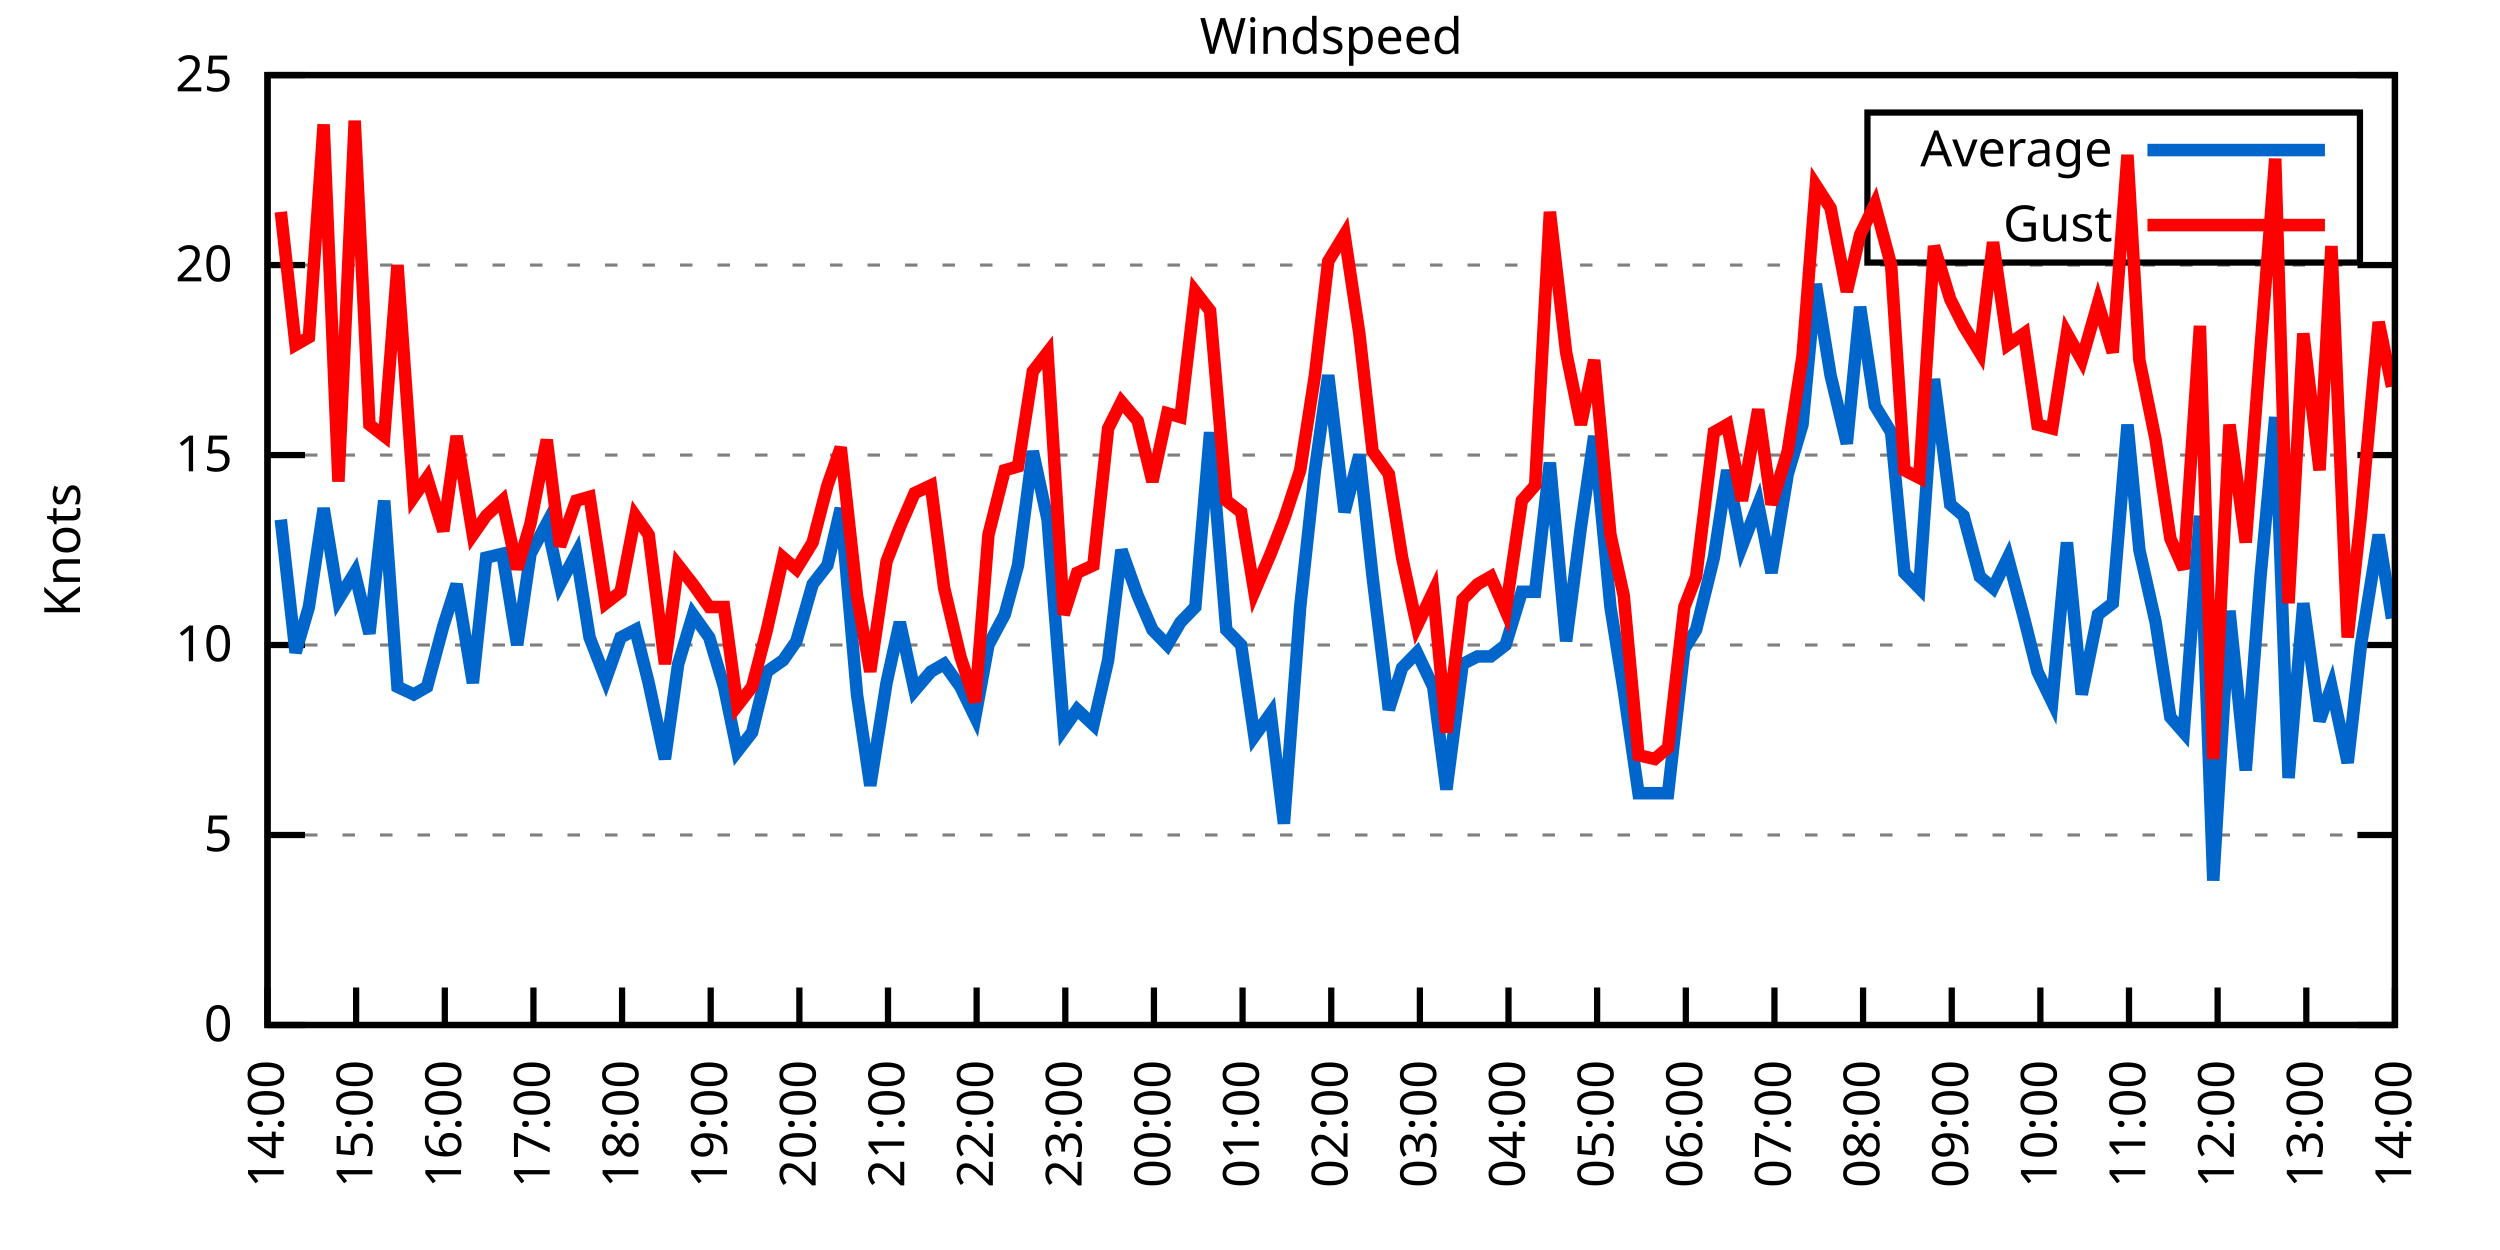
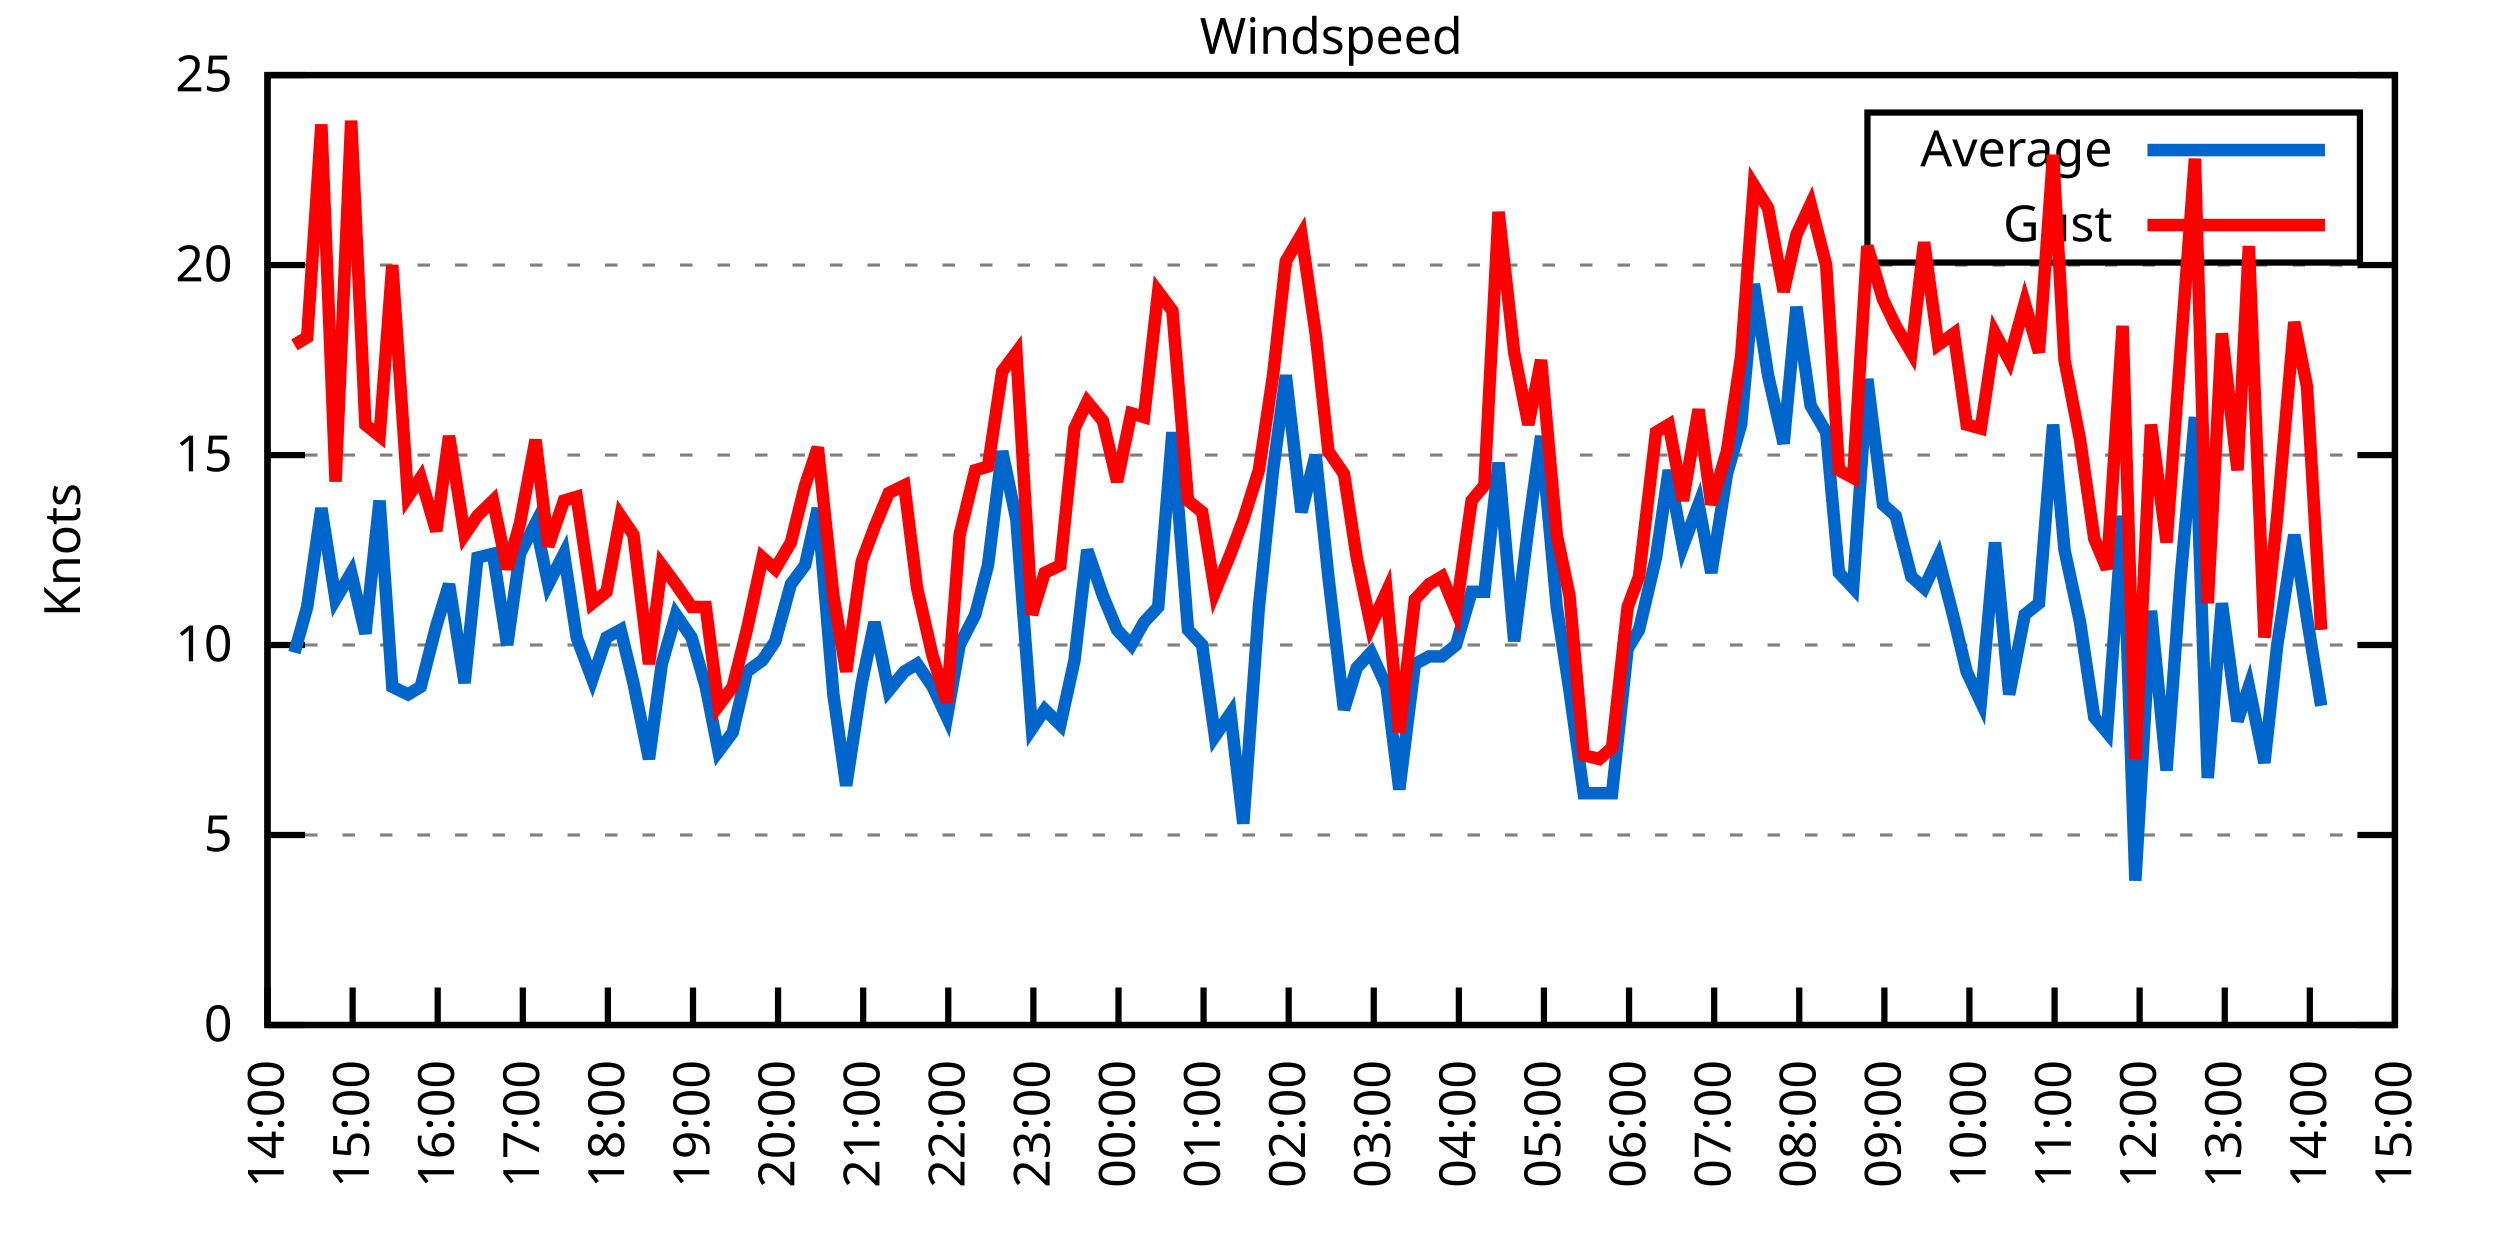
<svg xmlns="http://www.w3.org/2000/svg" xmlns:xlink="http://www.w3.org/1999/xlink" width="400" height="200" viewBox="0 0 400 200">
  <g id="gnuplot_canvas">
    <rect x="0" y="0" width="400" height="200" fill="none" />
    <defs>
      <circle id="gpDot" r="0.5" stroke-width="0.5" stroke="currentColor" />
      <path id="gpPt0" stroke-width="0.333" stroke="currentColor" d="M-1,0 h2 M0,-1 v2" />
      <path id="gpPt1" stroke-width="0.333" stroke="currentColor" d="M-1,-1 L1,1 M1,-1 L-1,1" />
      <path id="gpPt2" stroke-width="0.333" stroke="currentColor" d="M-1,0 L1,0 M0,-1 L0,1 M-1,-1 L1,1 M-1,1 L1,-1" />
      <rect id="gpPt3" stroke-width="0.333" stroke="currentColor" x="-1" y="-1" width="2" height="2" />
      <rect id="gpPt4" stroke-width="0.333" stroke="currentColor" fill="currentColor" x="-1" y="-1" width="2" height="2" />
      <circle id="gpPt5" stroke-width="0.333" stroke="currentColor" cx="0" cy="0" r="1" />
      <use xlink:href="#gpPt5" id="gpPt6" fill="currentColor" stroke="none" />
      <path id="gpPt7" stroke-width="0.333" stroke="currentColor" d="M0,-1.33 L-1.33,0.67 L1.33,0.67 z" />
      <use xlink:href="#gpPt7" id="gpPt8" fill="currentColor" stroke="none" />
      <use xlink:href="#gpPt7" id="gpPt9" stroke="currentColor" transform="rotate(180)" />
      <use xlink:href="#gpPt9" id="gpPt10" fill="currentColor" stroke="none" />
      <use xlink:href="#gpPt3" id="gpPt11" stroke="currentColor" transform="rotate(45)" />
      <use xlink:href="#gpPt11" id="gpPt12" fill="currentColor" stroke="none" />
      <path id="gpPt13" stroke-width="0.333" stroke="currentColor" d="M0,1.330 L1.265,0.411 L0.782,-1.067 L-0.782,-1.076 L-1.265,0.411 z" />
      <use xlink:href="#gpPt13" id="gpPt14" fill="currentColor" stroke="none" />
      <filter id="textbox" filterUnits="objectBoundingBox" x="0" y="0" height="1" width="1">
        <feFlood flood-color="white" flood-opacity="1" result="bgnd" />
        <feComposite in="SourceGraphic" in2="bgnd" operator="atop" />
      </filter>
      <filter id="greybox" filterUnits="objectBoundingBox" x="0" y="0" height="1" width="1">
        <feFlood flood-color="lightgrey" flood-opacity="1" result="grey" />
        <feComposite in="SourceGraphic" in2="grey" operator="atop" />
      </filter>
    </defs>
    <g fill="none" color="white" stroke="currentColor" stroke-width="1.00" stroke-linecap="butt" stroke-linejoin="miter">
</g>
    <g fill="none" color="black" stroke="currentColor" stroke-width="1.00" stroke-linecap="butt" stroke-linejoin="miter">
      <g stroke="none" shape-rendering="crispEdges">
        <polygon fill="rgb(255, 255, 255)" points="42.80,164.00 383.18,164.00 383.18,12.02 42.80,12.02 " />
      </g>
    </g>
    <g fill="none" color="black" stroke="currentColor" stroke-width="1.00" stroke-linecap="butt" stroke-linejoin="miter">
</g>
    <g fill="none" color="black" stroke="black" stroke-width="0.50" stroke-linecap="butt" stroke-linejoin="miter">
</g>
    <g fill="none" color="gray" stroke="currentColor" stroke-width="0.50" stroke-linecap="butt" stroke-linejoin="miter">
      <path stroke="gray" stroke-dasharray="2,4" class="gridline" d="M42.80,164.00 L383.19,164.00  " />
    </g>
    <g fill="none" color="gray" stroke="gray" stroke-width="1.00" stroke-linecap="butt" stroke-linejoin="miter">
</g>
    <g fill="none" color="black" stroke="currentColor" stroke-width="1.00" stroke-linecap="butt" stroke-linejoin="miter">
      <path stroke="black" d="M42.80,164.00 L48.80,164.00 M383.19,164.00 L377.19,164.00  " />
      <g transform="translate(37.20,166.60)" stroke="none" fill="black" font-family="Sans" font-size="8.00" text-anchor="end">
        <text>
          <tspan font-family="Sans"> 0</tspan>
        </text>
      </g>
    </g>
    <g fill="none" color="black" stroke="currentColor" stroke-width="1.00" stroke-linecap="butt" stroke-linejoin="miter">
</g>
    <g fill="none" color="black" stroke="black" stroke-width="0.50" stroke-linecap="butt" stroke-linejoin="miter">
</g>
    <g fill="none" color="gray" stroke="currentColor" stroke-width="0.50" stroke-linecap="butt" stroke-linejoin="miter">
      <path stroke="gray" stroke-dasharray="2,4" class="gridline" d="M42.80,133.60 L383.19,133.60  " />
    </g>
    <g fill="none" color="gray" stroke="gray" stroke-width="1.00" stroke-linecap="butt" stroke-linejoin="miter">
</g>
    <g fill="none" color="black" stroke="currentColor" stroke-width="1.00" stroke-linecap="butt" stroke-linejoin="miter">
      <path stroke="black" d="M42.80,133.60 L48.80,133.60 M383.19,133.60 L377.19,133.60  " />
      <g transform="translate(37.20,136.20)" stroke="none" fill="black" font-family="Sans" font-size="8.00" text-anchor="end">
        <text>
          <tspan font-family="Sans"> 5</tspan>
        </text>
      </g>
    </g>
    <g fill="none" color="black" stroke="currentColor" stroke-width="1.00" stroke-linecap="butt" stroke-linejoin="miter">
</g>
    <g fill="none" color="black" stroke="black" stroke-width="0.50" stroke-linecap="butt" stroke-linejoin="miter">
</g>
    <g fill="none" color="gray" stroke="currentColor" stroke-width="0.50" stroke-linecap="butt" stroke-linejoin="miter">
      <path stroke="gray" stroke-dasharray="2,4" class="gridline" d="M42.80,103.20 L383.19,103.20  " />
    </g>
    <g fill="none" color="gray" stroke="gray" stroke-width="1.00" stroke-linecap="butt" stroke-linejoin="miter">
</g>
    <g fill="none" color="black" stroke="currentColor" stroke-width="1.00" stroke-linecap="butt" stroke-linejoin="miter">
      <path stroke="black" d="M42.80,103.20 L48.80,103.20 M383.19,103.20 L377.19,103.20  " />
      <g transform="translate(37.20,105.80)" stroke="none" fill="black" font-family="Sans" font-size="8.00" text-anchor="end">
        <text>
          <tspan font-family="Sans"> 10</tspan>
        </text>
      </g>
    </g>
    <g fill="none" color="black" stroke="currentColor" stroke-width="1.00" stroke-linecap="butt" stroke-linejoin="miter">
</g>
    <g fill="none" color="black" stroke="black" stroke-width="0.50" stroke-linecap="butt" stroke-linejoin="miter">
</g>
    <g fill="none" color="gray" stroke="currentColor" stroke-width="0.50" stroke-linecap="butt" stroke-linejoin="miter">
      <path stroke="gray" stroke-dasharray="2,4" class="gridline" d="M42.80,72.81 L383.19,72.81  " />
    </g>
    <g fill="none" color="gray" stroke="gray" stroke-width="1.00" stroke-linecap="butt" stroke-linejoin="miter">
</g>
    <g fill="none" color="black" stroke="currentColor" stroke-width="1.00" stroke-linecap="butt" stroke-linejoin="miter">
      <path stroke="black" d="M42.80,72.81 L48.80,72.81 M383.19,72.81 L377.19,72.81  " />
      <g transform="translate(37.20,75.41)" stroke="none" fill="black" font-family="Sans" font-size="8.00" text-anchor="end">
        <text>
          <tspan font-family="Sans"> 15</tspan>
        </text>
      </g>
    </g>
    <g fill="none" color="black" stroke="currentColor" stroke-width="1.00" stroke-linecap="butt" stroke-linejoin="miter">
</g>
    <g fill="none" color="black" stroke="black" stroke-width="0.50" stroke-linecap="butt" stroke-linejoin="miter">
</g>
    <g fill="none" color="gray" stroke="currentColor" stroke-width="0.50" stroke-linecap="butt" stroke-linejoin="miter">
      <path stroke="gray" stroke-dasharray="2,4" class="gridline" d="M42.80,42.41 L383.19,42.41  " />
    </g>
    <g fill="none" color="gray" stroke="gray" stroke-width="1.00" stroke-linecap="butt" stroke-linejoin="miter">
</g>
    <g fill="none" color="black" stroke="currentColor" stroke-width="1.00" stroke-linecap="butt" stroke-linejoin="miter">
      <path stroke="black" d="M42.80,42.41 L48.80,42.41 M383.19,42.41 L377.19,42.41  " />
      <g transform="translate(37.20,45.01)" stroke="none" fill="black" font-family="Sans" font-size="8.00" text-anchor="end">
        <text>
          <tspan font-family="Sans"> 20</tspan>
        </text>
      </g>
    </g>
    <g fill="none" color="black" stroke="currentColor" stroke-width="1.00" stroke-linecap="butt" stroke-linejoin="miter">
</g>
    <g fill="none" color="black" stroke="black" stroke-width="0.50" stroke-linecap="butt" stroke-linejoin="miter">
</g>
    <g fill="none" color="gray" stroke="currentColor" stroke-width="0.50" stroke-linecap="butt" stroke-linejoin="miter">
      <path stroke="gray" stroke-dasharray="2,4" class="gridline" d="M42.80,12.01 L383.19,12.01  " />
    </g>
    <g fill="none" color="gray" stroke="gray" stroke-width="1.00" stroke-linecap="butt" stroke-linejoin="miter">
</g>
    <g fill="none" color="black" stroke="currentColor" stroke-width="1.00" stroke-linecap="butt" stroke-linejoin="miter">
      <path stroke="black" d="M42.80,12.01 L48.80,12.01 M383.19,12.01 L377.19,12.01  " />
      <g transform="translate(37.20,14.61)" stroke="none" fill="black" font-family="Sans" font-size="8.00" text-anchor="end">
        <text>
          <tspan font-family="Sans"> 25</tspan>
        </text>
      </g>
    </g>
    <g fill="none" color="black" stroke="currentColor" stroke-width="1.00" stroke-linecap="butt" stroke-linejoin="miter">
      <path stroke="black" d="M42.80,164.00 L42.80,158.00  " />
      <g transform="translate(45.40,169.60) rotate(270.00)" stroke="none" fill="black" font-family="Sans" font-size="8.00" text-anchor="end">
        <text>
          <tspan font-family="Sans">14:00</tspan>
        </text>
      </g>
    </g>
    <g fill="none" color="black" stroke="currentColor" stroke-width="1.00" stroke-linecap="butt" stroke-linejoin="miter">
-       <path stroke="black" d="M56.98,164.00 L56.98,158.00  " />
-       <g transform="translate(59.58,169.60) rotate(270.00)" stroke="none" fill="black" font-family="Sans" font-size="8.00" text-anchor="end">
+       <path stroke="black" d="M56.42,164.00 L56.42,158.00  " />
+       <g transform="translate(59.02,169.60) rotate(270.00)" stroke="none" fill="black" font-family="Sans" font-size="8.00" text-anchor="end">
        <text>
          <tspan font-family="Sans">15:00</tspan>
        </text>
      </g>
    </g>
    <g fill="none" color="black" stroke="currentColor" stroke-width="1.00" stroke-linecap="butt" stroke-linejoin="miter">
-       <path stroke="black" d="M71.17,164.00 L71.17,158.00  " />
-       <g transform="translate(73.77,169.60) rotate(270.00)" stroke="none" fill="black" font-family="Sans" font-size="8.00" text-anchor="end">
+       <path stroke="black" d="M70.03,164.00 L70.03,158.00  " />
+       <g transform="translate(72.63,169.60) rotate(270.00)" stroke="none" fill="black" font-family="Sans" font-size="8.00" text-anchor="end">
        <text>
          <tspan font-family="Sans">16:00</tspan>
        </text>
      </g>
    </g>
    <g fill="none" color="black" stroke="currentColor" stroke-width="1.00" stroke-linecap="butt" stroke-linejoin="miter">
-       <path stroke="black" d="M85.35,164.00 L85.35,158.00  " />
-       <g transform="translate(87.95,169.60) rotate(270.00)" stroke="none" fill="black" font-family="Sans" font-size="8.00" text-anchor="end">
+       <path stroke="black" d="M83.65,164.00 L83.65,158.00  " />
+       <g transform="translate(86.25,169.60) rotate(270.00)" stroke="none" fill="black" font-family="Sans" font-size="8.00" text-anchor="end">
        <text>
          <tspan font-family="Sans">17:00</tspan>
        </text>
      </g>
    </g>
    <g fill="none" color="black" stroke="currentColor" stroke-width="1.00" stroke-linecap="butt" stroke-linejoin="miter">
-       <path stroke="black" d="M99.53,164.00 L99.53,158.00  " />
-       <g transform="translate(102.13,169.60) rotate(270.00)" stroke="none" fill="black" font-family="Sans" font-size="8.00" text-anchor="end">
+       <path stroke="black" d="M97.26,164.00 L97.26,158.00  " />
+       <g transform="translate(99.86,169.60) rotate(270.00)" stroke="none" fill="black" font-family="Sans" font-size="8.00" text-anchor="end">
        <text>
          <tspan font-family="Sans">18:00</tspan>
        </text>
      </g>
    </g>
    <g fill="none" color="black" stroke="currentColor" stroke-width="1.00" stroke-linecap="butt" stroke-linejoin="miter">
-       <path stroke="black" d="M113.71,164.00 L113.71,158.00  " />
-       <g transform="translate(116.31,169.60) rotate(270.00)" stroke="none" fill="black" font-family="Sans" font-size="8.00" text-anchor="end">
+       <path stroke="black" d="M110.88,164.00 L110.88,158.00  " />
+       <g transform="translate(113.48,169.60) rotate(270.00)" stroke="none" fill="black" font-family="Sans" font-size="8.00" text-anchor="end">
        <text>
          <tspan font-family="Sans">19:00</tspan>
        </text>
      </g>
    </g>
    <g fill="none" color="black" stroke="currentColor" stroke-width="1.00" stroke-linecap="butt" stroke-linejoin="miter">
-       <path stroke="black" d="M127.90,164.00 L127.90,158.00  " />
-       <g transform="translate(130.50,169.60) rotate(270.00)" stroke="none" fill="black" font-family="Sans" font-size="8.00" text-anchor="end">
+       <path stroke="black" d="M124.49,164.00 L124.49,158.00  " />
+       <g transform="translate(127.09,169.60) rotate(270.00)" stroke="none" fill="black" font-family="Sans" font-size="8.00" text-anchor="end">
        <text>
          <tspan font-family="Sans">20:00</tspan>
        </text>
      </g>
    </g>
    <g fill="none" color="black" stroke="currentColor" stroke-width="1.00" stroke-linecap="butt" stroke-linejoin="miter">
-       <path stroke="black" d="M142.08,164.00 L142.08,158.00  " />
-       <g transform="translate(144.68,169.60) rotate(270.00)" stroke="none" fill="black" font-family="Sans" font-size="8.00" text-anchor="end">
+       <path stroke="black" d="M138.11,164.00 L138.11,158.00  " />
+       <g transform="translate(140.71,169.60) rotate(270.00)" stroke="none" fill="black" font-family="Sans" font-size="8.00" text-anchor="end">
        <text>
          <tspan font-family="Sans">21:00</tspan>
        </text>
      </g>
    </g>
    <g fill="none" color="black" stroke="currentColor" stroke-width="1.00" stroke-linecap="butt" stroke-linejoin="miter">
-       <path stroke="black" d="M156.26,164.00 L156.26,158.00  " />
-       <g transform="translate(158.86,169.60) rotate(270.00)" stroke="none" fill="black" font-family="Sans" font-size="8.00" text-anchor="end">
+       <path stroke="black" d="M151.72,164.00 L151.72,158.00  " />
+       <g transform="translate(154.32,169.60) rotate(270.00)" stroke="none" fill="black" font-family="Sans" font-size="8.00" text-anchor="end">
        <text>
          <tspan font-family="Sans">22:00</tspan>
        </text>
      </g>
    </g>
    <g fill="none" color="black" stroke="currentColor" stroke-width="1.00" stroke-linecap="butt" stroke-linejoin="miter">
-       <path stroke="black" d="M170.45,164.00 L170.45,158.00  " />
-       <g transform="translate(173.05,169.60) rotate(270.00)" stroke="none" fill="black" font-family="Sans" font-size="8.00" text-anchor="end">
+       <path stroke="black" d="M165.34,164.00 L165.34,158.00  " />
+       <g transform="translate(167.94,169.60) rotate(270.00)" stroke="none" fill="black" font-family="Sans" font-size="8.00" text-anchor="end">
        <text>
          <tspan font-family="Sans">23:00</tspan>
        </text>
      </g>
    </g>
    <g fill="none" color="black" stroke="currentColor" stroke-width="1.00" stroke-linecap="butt" stroke-linejoin="miter">
-       <path stroke="black" d="M184.63,164.00 L184.63,158.00  " />
-       <g transform="translate(187.23,169.60) rotate(270.00)" stroke="none" fill="black" font-family="Sans" font-size="8.00" text-anchor="end">
+       <path stroke="black" d="M178.96,164.00 L178.96,158.00  " />
+       <g transform="translate(181.56,169.60) rotate(270.00)" stroke="none" fill="black" font-family="Sans" font-size="8.00" text-anchor="end">
        <text>
          <tspan font-family="Sans">00:00</tspan>
        </text>
      </g>
    </g>
    <g fill="none" color="black" stroke="currentColor" stroke-width="1.00" stroke-linecap="butt" stroke-linejoin="miter">
-       <path stroke="black" d="M198.81,164.00 L198.81,158.00  " />
-       <g transform="translate(201.41,169.60) rotate(270.00)" stroke="none" fill="black" font-family="Sans" font-size="8.00" text-anchor="end">
+       <path stroke="black" d="M192.57,164.00 L192.57,158.00  " />
+       <g transform="translate(195.17,169.60) rotate(270.00)" stroke="none" fill="black" font-family="Sans" font-size="8.00" text-anchor="end">
        <text>
          <tspan font-family="Sans">01:00</tspan>
        </text>
      </g>
    </g>
    <g fill="none" color="black" stroke="currentColor" stroke-width="1.00" stroke-linecap="butt" stroke-linejoin="miter">
-       <path stroke="black" d="M213.00,164.00 L213.00,158.00  " />
-       <g transform="translate(215.60,169.60) rotate(270.00)" stroke="none" fill="black" font-family="Sans" font-size="8.00" text-anchor="end">
+       <path stroke="black" d="M206.19,164.00 L206.19,158.00  " />
+       <g transform="translate(208.79,169.60) rotate(270.00)" stroke="none" fill="black" font-family="Sans" font-size="8.00" text-anchor="end">
        <text>
          <tspan font-family="Sans">02:00</tspan>
        </text>
      </g>
    </g>
    <g fill="none" color="black" stroke="currentColor" stroke-width="1.00" stroke-linecap="butt" stroke-linejoin="miter">
-       <path stroke="black" d="M227.18,164.00 L227.18,158.00  " />
-       <g transform="translate(229.78,169.60) rotate(270.00)" stroke="none" fill="black" font-family="Sans" font-size="8.00" text-anchor="end">
+       <path stroke="black" d="M219.80,164.00 L219.80,158.00  " />
+       <g transform="translate(222.40,169.60) rotate(270.00)" stroke="none" fill="black" font-family="Sans" font-size="8.00" text-anchor="end">
        <text>
          <tspan font-family="Sans">03:00</tspan>
        </text>
      </g>
    </g>
    <g fill="none" color="black" stroke="currentColor" stroke-width="1.00" stroke-linecap="butt" stroke-linejoin="miter">
-       <path stroke="black" d="M241.36,164.00 L241.36,158.00  " />
-       <g transform="translate(243.96,169.60) rotate(270.00)" stroke="none" fill="black" font-family="Sans" font-size="8.00" text-anchor="end">
+       <path stroke="black" d="M233.42,164.00 L233.42,158.00  " />
+       <g transform="translate(236.02,169.60) rotate(270.00)" stroke="none" fill="black" font-family="Sans" font-size="8.00" text-anchor="end">
        <text>
          <tspan font-family="Sans">04:00</tspan>
        </text>
      </g>
    </g>
    <g fill="none" color="black" stroke="currentColor" stroke-width="1.00" stroke-linecap="butt" stroke-linejoin="miter">
-       <path stroke="black" d="M255.54,164.00 L255.54,158.00  " />
-       <g transform="translate(258.14,169.60) rotate(270.00)" stroke="none" fill="black" font-family="Sans" font-size="8.00" text-anchor="end">
+       <path stroke="black" d="M247.03,164.00 L247.03,158.00  " />
+       <g transform="translate(249.63,169.60) rotate(270.00)" stroke="none" fill="black" font-family="Sans" font-size="8.00" text-anchor="end">
        <text>
          <tspan font-family="Sans">05:00</tspan>
        </text>
      </g>
    </g>
    <g fill="none" color="black" stroke="currentColor" stroke-width="1.00" stroke-linecap="butt" stroke-linejoin="miter">
-       <path stroke="black" d="M269.73,164.00 L269.73,158.00  " />
-       <g transform="translate(272.33,169.60) rotate(270.00)" stroke="none" fill="black" font-family="Sans" font-size="8.00" text-anchor="end">
+       <path stroke="black" d="M260.65,164.00 L260.65,158.00  " />
+       <g transform="translate(263.25,169.60) rotate(270.00)" stroke="none" fill="black" font-family="Sans" font-size="8.00" text-anchor="end">
        <text>
          <tspan font-family="Sans">06:00</tspan>
        </text>
      </g>
    </g>
    <g fill="none" color="black" stroke="currentColor" stroke-width="1.00" stroke-linecap="butt" stroke-linejoin="miter">
-       <path stroke="black" d="M283.91,164.00 L283.91,158.00  " />
-       <g transform="translate(286.51,169.60) rotate(270.00)" stroke="none" fill="black" font-family="Sans" font-size="8.00" text-anchor="end">
+       <path stroke="black" d="M274.27,164.00 L274.27,158.00  " />
+       <g transform="translate(276.87,169.60) rotate(270.00)" stroke="none" fill="black" font-family="Sans" font-size="8.00" text-anchor="end">
        <text>
          <tspan font-family="Sans">07:00</tspan>
        </text>
      </g>
    </g>
    <g fill="none" color="black" stroke="currentColor" stroke-width="1.00" stroke-linecap="butt" stroke-linejoin="miter">
-       <path stroke="black" d="M298.09,164.00 L298.09,158.00  " />
-       <g transform="translate(300.69,169.60) rotate(270.00)" stroke="none" fill="black" font-family="Sans" font-size="8.00" text-anchor="end">
+       <path stroke="black" d="M287.88,164.00 L287.88,158.00  " />
+       <g transform="translate(290.48,169.60) rotate(270.00)" stroke="none" fill="black" font-family="Sans" font-size="8.00" text-anchor="end">
        <text>
          <tspan font-family="Sans">08:00</tspan>
        </text>
      </g>
    </g>
    <g fill="none" color="black" stroke="currentColor" stroke-width="1.00" stroke-linecap="butt" stroke-linejoin="miter">
-       <path stroke="black" d="M312.28,164.00 L312.28,158.00  " />
-       <g transform="translate(314.88,169.60) rotate(270.00)" stroke="none" fill="black" font-family="Sans" font-size="8.00" text-anchor="end">
+       <path stroke="black" d="M301.50,164.00 L301.50,158.00  " />
+       <g transform="translate(304.10,169.60) rotate(270.00)" stroke="none" fill="black" font-family="Sans" font-size="8.00" text-anchor="end">
        <text>
          <tspan font-family="Sans">09:00</tspan>
        </text>
      </g>
    </g>
    <g fill="none" color="black" stroke="currentColor" stroke-width="1.00" stroke-linecap="butt" stroke-linejoin="miter">
-       <path stroke="black" d="M326.46,164.00 L326.46,158.00  " />
-       <g transform="translate(329.06,169.60) rotate(270.00)" stroke="none" fill="black" font-family="Sans" font-size="8.00" text-anchor="end">
+       <path stroke="black" d="M315.11,164.00 L315.11,158.00  " />
+       <g transform="translate(317.71,169.60) rotate(270.00)" stroke="none" fill="black" font-family="Sans" font-size="8.00" text-anchor="end">
        <text>
          <tspan font-family="Sans">10:00</tspan>
        </text>
      </g>
    </g>
    <g fill="none" color="black" stroke="currentColor" stroke-width="1.00" stroke-linecap="butt" stroke-linejoin="miter">
-       <path stroke="black" d="M340.64,164.00 L340.64,158.00  " />
-       <g transform="translate(343.24,169.60) rotate(270.00)" stroke="none" fill="black" font-family="Sans" font-size="8.00" text-anchor="end">
+       <path stroke="black" d="M328.73,164.00 L328.73,158.00  " />
+       <g transform="translate(331.33,169.60) rotate(270.00)" stroke="none" fill="black" font-family="Sans" font-size="8.00" text-anchor="end">
        <text>
          <tspan font-family="Sans">11:00</tspan>
        </text>
      </g>
    </g>
    <g fill="none" color="black" stroke="currentColor" stroke-width="1.00" stroke-linecap="butt" stroke-linejoin="miter">
-       <path stroke="black" d="M354.82,164.00 L354.82,158.00  " />
-       <g transform="translate(357.42,169.60) rotate(270.00)" stroke="none" fill="black" font-family="Sans" font-size="8.00" text-anchor="end">
+       <path stroke="black" d="M342.34,164.00 L342.34,158.00  " />
+       <g transform="translate(344.94,169.60) rotate(270.00)" stroke="none" fill="black" font-family="Sans" font-size="8.00" text-anchor="end">
        <text>
          <tspan font-family="Sans">12:00</tspan>
        </text>
      </g>
    </g>
    <g fill="none" color="black" stroke="currentColor" stroke-width="1.00" stroke-linecap="butt" stroke-linejoin="miter">
-       <path stroke="black" d="M369.01,164.00 L369.01,158.00  " />
-       <g transform="translate(371.61,169.60) rotate(270.00)" stroke="none" fill="black" font-family="Sans" font-size="8.00" text-anchor="end">
+       <path stroke="black" d="M355.96,164.00 L355.96,158.00  " />
+       <g transform="translate(358.56,169.60) rotate(270.00)" stroke="none" fill="black" font-family="Sans" font-size="8.00" text-anchor="end">
        <text>
          <tspan font-family="Sans">13:00</tspan>
+         </text>
+       </g>
+     </g>
+     <g fill="none" color="black" stroke="currentColor" stroke-width="1.00" stroke-linecap="butt" stroke-linejoin="miter">
+       <path stroke="black" d="M369.57,164.00 L369.57,158.00  " />
+       <g transform="translate(372.17,169.60) rotate(270.00)" stroke="none" fill="black" font-family="Sans" font-size="8.00" text-anchor="end">
+         <text>
+           <tspan font-family="Sans">14:00</tspan>
        </text>
      </g>
    </g>
    <g fill="none" color="black" stroke="currentColor" stroke-width="1.00" stroke-linecap="butt" stroke-linejoin="miter">
      <path stroke="black" d="M383.19,164.00 L383.19,158.00  " />
      <g transform="translate(385.79,169.60) rotate(270.00)" stroke="none" fill="black" font-family="Sans" font-size="8.00" text-anchor="end">
        <text>
-           <tspan font-family="Sans">14:00</tspan>
+           <tspan font-family="Sans">15:00</tspan>
        </text>
      </g>
    </g>
    <g fill="none" color="black" stroke="currentColor" stroke-width="1.00" stroke-linecap="butt" stroke-linejoin="miter">
</g>
    <g fill="none" color="black" stroke="currentColor" stroke-width="1.00" stroke-linecap="butt" stroke-linejoin="miter">
      <path stroke="black" d="M42.80,12.01 L42.80,164.00 L383.19,164.00 L383.19,12.01 L42.80,12.01 Z  " />
    </g>
    <g fill="none" color="black" stroke="currentColor" stroke-width="1.00" stroke-linecap="butt" stroke-linejoin="miter">
</g>
    <g fill="none" color="black" stroke="currentColor" stroke-width="1.00" stroke-linecap="butt" stroke-linejoin="miter">
      <path stroke="black" d="M298.79,42.01 L298.79,18.01 L377.59,18.01 L377.59,42.01 L298.79,42.01 Z  " />
    </g>
    <g id="Windspeed_plot_1">
      <g fill="none" color="white" stroke="black" stroke-width="2.00" stroke-linecap="butt" stroke-linejoin="miter">
</g>
      <g fill="none" color="black" stroke="currentColor" stroke-width="2.00" stroke-linecap="butt" stroke-linejoin="miter">
        <g transform="translate(337.99,26.61)" stroke="none" fill="black" font-family="Sans" font-size="8.00" text-anchor="end">
          <text>
            <tspan font-family="Sans">Average</tspan>
          </text>
        </g>
      </g>
      <g fill="none" color="black" stroke="currentColor" stroke-width="2.00" stroke-linecap="butt" stroke-linejoin="miter">
-         <path stroke="rgb(  0, 102, 204)" d="M343.59,24.01 L371.99,24.01 M44.93,83.14 L47.29,104.42 L49.42,97.12 L51.78,81.32 L54.15,95.91 L56.75,91.65   L59.11,101.38 L61.47,80.10 L63.60,109.89 L66.20,111.11 L68.33,109.89 L70.93,100.16 L73.06,93.48 L75.66,109.28   L77.78,89.22 L80.38,88.61 L82.75,103.20 L84.88,88.61 L87.48,83.75 L89.60,93.48 L92.20,88.61 L94.33,101.99   L96.93,108.68 L99.30,101.99 L101.66,100.77 L103.79,109.28 L106.39,121.44 L108.51,106.24 L110.88,98.34 L113.48,101.99   L115.84,109.89 L117.97,120.23 L120.33,117.19 L122.70,107.46 L125.30,105.64 L127.42,102.60 L130.02,93.48 L132.39,90.44   L134.52,81.32 L137.12,111.11 L139.24,125.70 L141.84,109.28 L143.97,99.56 L146.34,110.50 L148.94,107.46 L151.06,106.24   L153.66,109.89 L156.03,114.76 L158.15,103.20 L160.75,98.34 L162.88,90.44 L165.25,72.20 L167.61,83.14 L170.21,116.58   L172.34,113.54 L174.94,115.97 L177.30,105.64 L179.43,88.00 L182.03,95.30 L184.39,100.77 L186.76,103.20 L188.88,99.56   L191.25,97.12 L193.61,69.16 L196.21,100.77 L198.58,103.20 L200.70,117.80 L203.30,114.15 L205.43,131.78 L208.03,97.12   L210.39,75.24 L212.52,60.04 L215.12,81.93 L217.49,72.81 L219.61,92.26 L222.21,113.54 L224.34,106.85 L226.71,104.42   L229.31,109.89 L231.43,126.31 L234.03,106.24 L236.40,105.03 L238.52,105.03 L240.89,103.20 L243.49,94.69 L245.62,94.69   L247.98,74.02 L250.58,102.60 L252.94,84.36 L255.07,69.77 L257.67,97.12 L259.80,110.50 L262.16,126.91 L264.76,126.91   L266.89,126.91 L269.49,103.81 L271.38,100.77 L274.22,89.22 L276.35,75.24 L278.71,87.40 L281.31,80.71 L283.44,91.65   L286.04,75.85 L288.40,67.94 L290.53,45.45 L292.89,60.04 L295.49,70.98 L297.62,49.10 L299.98,64.90 L302.58,69.16   L304.71,91.65 L307.08,94.08 L309.44,60.65 L312.04,80.71 L314.17,82.53 L316.77,92.26 L318.89,94.08 L321.26,89.22   L323.86,98.95 L325.99,107.46 L328.35,112.32 L330.71,86.79 L333.08,111.11 L335.68,98.34 L338.04,96.52 L340.40,67.94   L342.30,88.00 L344.90,99.56 L347.26,114.76 L349.39,117.19 L351.99,82.53 L354.12,140.90 L356.72,97.73 L359.32,123.27   L361.68,92.26 L364.04,66.73 L366.17,124.48 L368.53,96.52 L371.13,115.36 L373.03,109.89 L375.63,122.05 L377.75,103.20   L380.59,85.57 L382.72,98.95  " />
+         <path stroke="rgb(  0, 102, 204)" d="M343.59,24.01 L371.99,24.01 M47.11,104.42 L49.15,97.12 L51.42,81.32 L53.69,95.91 L56.19,91.65 L58.46,101.38   L60.73,80.10 L62.77,109.89 L65.27,111.11 L67.31,109.89 L69.80,100.16 L71.85,93.48 L74.34,109.28 L76.39,89.22   L78.88,88.61 L81.15,103.20 L83.19,88.61 L85.69,83.75 L87.73,93.48 L90.23,88.61 L92.27,101.99 L94.77,108.68   L97.04,101.99 L99.30,100.77 L101.35,109.28 L103.84,121.44 L105.89,106.24 L108.15,98.34 L110.65,101.99 L112.92,109.89   L114.96,120.23 L117.23,117.19 L119.50,107.46 L122.00,105.64 L124.04,102.60 L126.54,93.48 L128.81,90.44 L130.85,81.32   L133.34,111.11 L135.39,125.70 L137.88,109.28 L139.92,99.56 L142.19,110.50 L144.69,107.46 L146.73,106.24 L149.23,109.89   L151.50,114.76 L153.54,103.20 L156.04,98.34 L158.08,90.44 L160.35,72.20 L162.62,83.14 L165.11,116.58 L167.16,113.54   L169.65,115.97 L171.92,105.64 L173.96,88.00 L176.46,95.30 L178.73,100.77 L181.00,103.20 L183.04,99.56 L185.31,97.12   L187.58,69.16 L190.08,100.77 L192.34,103.20 L194.39,117.80 L196.88,114.15 L198.93,131.78 L201.42,97.12 L203.69,75.24   L205.73,60.04 L208.23,81.93 L210.50,72.81 L212.54,92.26 L215.04,113.54 L217.08,106.85 L219.35,104.42 L221.85,109.89   L223.89,126.31 L226.38,106.24 L228.65,105.03 L230.70,105.03 L232.96,103.20 L235.46,94.69 L237.50,94.69 L239.77,74.02   L242.27,102.60 L244.54,84.36 L246.58,69.77 L249.08,97.12 L251.12,110.50 L253.39,126.91 L255.88,126.91 L257.93,126.91   L260.42,103.81 L262.24,100.77 L264.96,89.22 L267.00,75.24 L269.27,87.40 L271.77,80.71 L273.81,91.65 L276.31,75.85   L278.58,67.94 L280.62,45.45 L282.89,60.04 L285.38,70.98 L287.43,49.10 L289.70,64.90 L292.19,69.16 L294.23,91.65   L296.50,94.08 L298.77,60.65 L301.27,80.71 L303.31,82.53 L305.81,92.26 L307.85,94.08 L310.12,89.22 L312.62,98.95   L314.66,107.46 L316.93,112.32 L319.20,86.79 L321.47,111.11 L323.96,98.34 L326.23,96.52 L328.50,67.94 L330.32,88.00   L332.81,99.56 L335.08,114.76 L337.12,117.19 L339.62,82.53 L341.66,140.90 L344.16,97.73 L346.65,123.27 L348.92,92.26   L351.19,66.73 L353.24,124.48 L355.50,96.52 L358.00,115.36 L359.82,109.89 L362.31,122.05 L364.36,103.20 L367.08,85.57   L369.12,98.95 L371.39,112.93  " />
      </g>
    </g>
    <g id="Windspeed_plot_2">
      <g fill="none" color="black" stroke="currentColor" stroke-width="2.00" stroke-linecap="butt" stroke-linejoin="miter">
        <g transform="translate(337.99,38.61)" stroke="none" fill="black" font-family="Sans" font-size="8.00" text-anchor="end">
          <text>
            <tspan font-family="Sans">Gust</tspan>
          </text>
        </g>
      </g>
      <g fill="none" color="black" stroke="currentColor" stroke-width="2.00" stroke-linecap="butt" stroke-linejoin="miter">
-         <path stroke="rgb(255,   0,   0)" d="M343.59,36.01 L371.99,36.01 M44.93,33.90 L47.29,55.18 L49.42,53.96 L51.78,19.91 L54.15,77.06 L56.75,19.31   L59.11,67.94 L61.47,69.77 L63.60,42.41 L66.20,79.49 L68.33,76.45 L70.93,84.97 L73.06,69.77 L75.66,85.57   L77.78,82.53 L80.38,80.10 L82.75,91.04 L84.88,83.75 L87.48,70.37 L89.60,87.40 L92.20,80.10 L94.33,79.49   L96.93,96.52 L99.30,94.69 L101.66,82.53 L103.79,85.57 L106.39,106.24 L108.51,90.44 L110.88,93.48 L113.48,97.12   L115.84,97.12 L117.97,112.93 L120.33,109.89 L122.70,100.77 L125.30,89.22 L127.42,91.04 L130.02,86.79 L132.39,77.67   L134.52,71.59 L137.12,95.30 L139.24,107.46 L141.84,89.83 L143.97,84.36 L146.34,78.89 L148.94,77.67 L151.06,94.08   L153.66,105.03 L156.03,112.32 L158.15,85.57 L160.75,75.24 L162.88,74.63 L165.25,59.43 L167.61,56.39 L170.21,98.34   L172.34,91.65 L174.94,90.44 L177.30,68.55 L179.43,64.29 L182.03,67.33 L184.39,77.06 L186.76,66.12 L188.88,66.73   L191.25,46.66 L193.61,49.70 L196.21,80.10 L198.58,81.93 L200.70,94.69 L203.30,88.61 L205.43,83.14 L208.03,75.24   L210.39,60.04 L212.52,41.80 L215.12,37.54 L217.49,53.35 L219.61,72.20 L222.21,75.85 L224.34,89.22 L226.71,100.16   L229.31,94.69 L231.43,117.19 L234.03,95.91 L236.40,93.48 L238.52,92.26 L240.89,97.73 L243.49,80.10 L245.62,77.67   L247.98,33.90 L250.58,56.39 L252.94,67.94 L255.07,57.61 L257.67,85.57 L259.80,95.30 L262.16,120.83 L264.76,121.44   L266.89,119.62 L269.49,97.12 L271.38,92.26 L274.22,69.16 L276.35,67.94 L278.71,80.10 L281.31,65.51 L283.44,80.71   L286.04,72.20 L288.40,57.00 L290.53,29.64 L292.89,33.29 L295.49,46.66 L297.62,37.54 L299.98,32.68 L302.58,42.41   L304.71,75.24 L307.08,76.45 L309.44,39.37 L312.04,47.88 L314.17,52.14 L316.77,56.39 L318.89,38.76 L321.26,55.18   L323.86,53.35 L325.99,67.94 L328.35,68.55 L330.71,53.35 L333.08,57.61 L335.68,48.49 L338.04,56.39 L340.40,24.78   L342.30,57.61 L344.90,70.37 L347.26,86.18 L349.39,91.04 L351.99,52.14 L354.12,121.44 L356.72,67.94 L359.32,86.79   L361.68,55.78 L364.04,25.39 L366.17,96.52 L368.53,53.35 L371.13,75.24 L373.03,39.37 L375.63,101.99 L377.75,82.53   L380.59,51.53 L382.72,61.86  " />
+         <path stroke="rgb(255,   0,   0)" d="M343.59,36.01 L371.99,36.01 M47.11,55.18 L49.15,53.96 L51.42,19.91 L53.69,77.06 L56.19,19.31 L58.46,67.94   L60.73,69.77 L62.77,42.41 L65.27,79.49 L67.31,76.45 L69.80,84.97 L71.85,69.77 L74.34,85.57 L76.39,82.53   L78.88,80.10 L81.15,91.04 L83.19,83.75 L85.69,70.37 L87.73,87.40 L90.23,80.10 L92.27,79.49 L94.77,96.52   L97.04,94.69 L99.30,82.53 L101.35,85.57 L103.84,106.24 L105.89,90.44 L108.15,93.48 L110.65,97.12 L112.92,97.12   L114.96,112.93 L117.23,109.89 L119.50,100.77 L122.00,89.22 L124.04,91.04 L126.54,86.79 L128.81,77.67 L130.85,71.59   L133.34,95.30 L135.39,107.46 L137.88,89.83 L139.92,84.36 L142.19,78.89 L144.69,77.67 L146.73,94.08 L149.23,105.03   L151.50,112.32 L153.54,85.57 L156.04,75.24 L158.08,74.63 L160.35,59.43 L162.62,56.39 L165.11,98.34 L167.16,91.65   L169.65,90.44 L171.92,68.55 L173.96,64.29 L176.46,67.33 L178.73,77.06 L181.00,66.12 L183.04,66.73 L185.31,46.66   L187.58,49.70 L190.08,80.10 L192.34,81.93 L194.39,94.69 L196.88,88.61 L198.93,83.14 L201.42,75.24 L203.69,60.04   L205.73,41.80 L208.23,37.54 L210.50,53.35 L212.54,72.20 L215.04,75.85 L217.08,89.22 L219.35,100.16 L221.85,94.69   L223.89,117.19 L226.38,95.91 L228.65,93.48 L230.70,92.26 L232.96,97.73 L235.46,80.10 L237.50,77.67 L239.77,33.90   L242.27,56.39 L244.54,67.94 L246.58,57.61 L249.08,85.57 L251.12,95.30 L253.39,120.83 L255.88,121.44 L257.93,119.62   L260.42,97.12 L262.24,92.26 L264.96,69.16 L267.00,67.94 L269.27,80.10 L271.77,65.51 L273.81,80.71 L276.31,72.20   L278.58,57.00 L280.62,29.64 L282.89,33.29 L285.38,46.66 L287.43,37.54 L289.70,32.68 L292.19,42.41 L294.23,75.24   L296.50,76.45 L298.77,39.37 L301.27,47.88 L303.31,52.14 L305.81,56.39 L307.85,38.76 L310.12,55.18 L312.62,53.35   L314.66,67.94 L316.93,68.55 L319.20,53.35 L321.47,57.61 L323.96,48.49 L326.23,56.39 L328.50,24.78 L330.32,57.61   L332.81,70.37 L335.08,86.18 L337.12,91.04 L339.62,52.14 L341.66,121.44 L344.16,67.94 L346.65,86.79 L348.92,55.78   L351.19,25.39 L353.24,96.52 L355.50,53.35 L358.00,75.24 L359.82,39.37 L362.31,101.99 L364.36,82.53 L367.08,51.53   L369.12,61.86 L371.39,100.77  " />
      </g>
    </g>
    <g fill="none" color="black" stroke="currentColor" stroke-width="2.00" stroke-linecap="butt" stroke-linejoin="miter">
</g>
    <g fill="none" color="black" stroke="black" stroke-width="1.00" stroke-linecap="butt" stroke-linejoin="miter">
</g>
    <g fill="none" color="black" stroke="currentColor" stroke-width="1.00" stroke-linecap="butt" stroke-linejoin="miter">
      <path stroke="black" d="M42.80,12.01 L42.80,164.00 L383.19,164.00 L383.19,12.01 L42.80,12.01 Z  " />
      <g transform="translate(12.80,88.01) rotate(270.00)" stroke="none" fill="black" font-family="Sans" font-size="8.00" text-anchor="middle">
        <text>
          <tspan font-family="Sans">Knots</tspan>
        </text>
      </g>
    </g>
    <g fill="none" color="black" stroke="currentColor" stroke-width="1.00" stroke-linecap="butt" stroke-linejoin="miter">
</g>
    <g fill="none" color="black" stroke="currentColor" stroke-width="1.00" stroke-linecap="butt" stroke-linejoin="miter">
      <g transform="translate(212.99,8.61)" stroke="none" fill="black" font-family="Sans" font-size="8.00" text-anchor="middle">
        <text>
          <tspan font-family="Sans">Windspeed</tspan>
        </text>
      </g>
    </g>
    <g fill="none" color="black" stroke="currentColor" stroke-width="1.00" stroke-linecap="butt" stroke-linejoin="miter">
</g>
  </g>
</svg>
